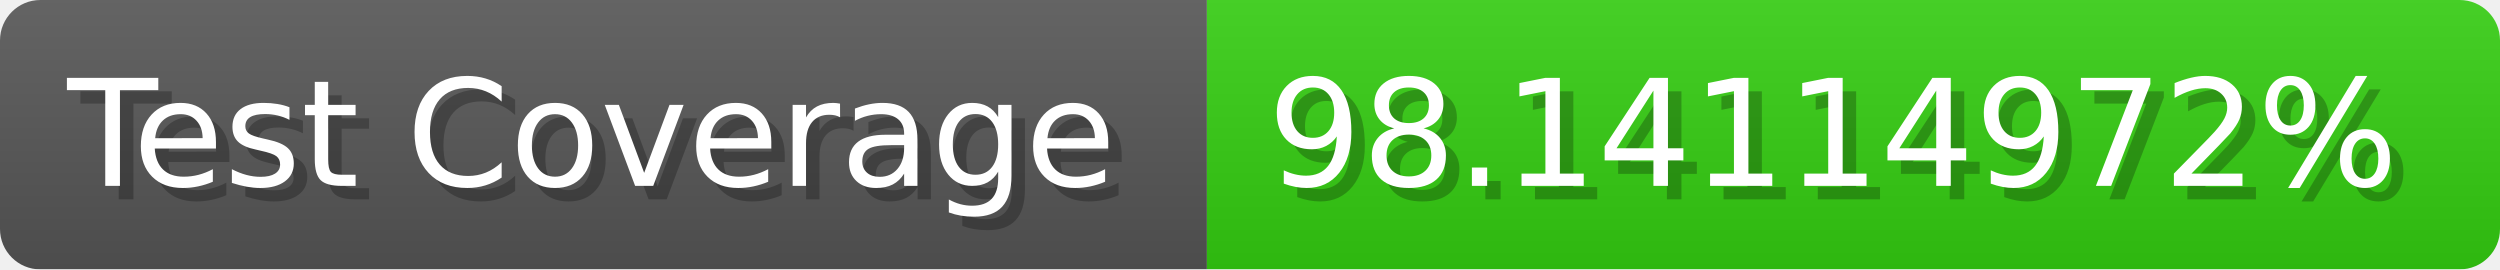
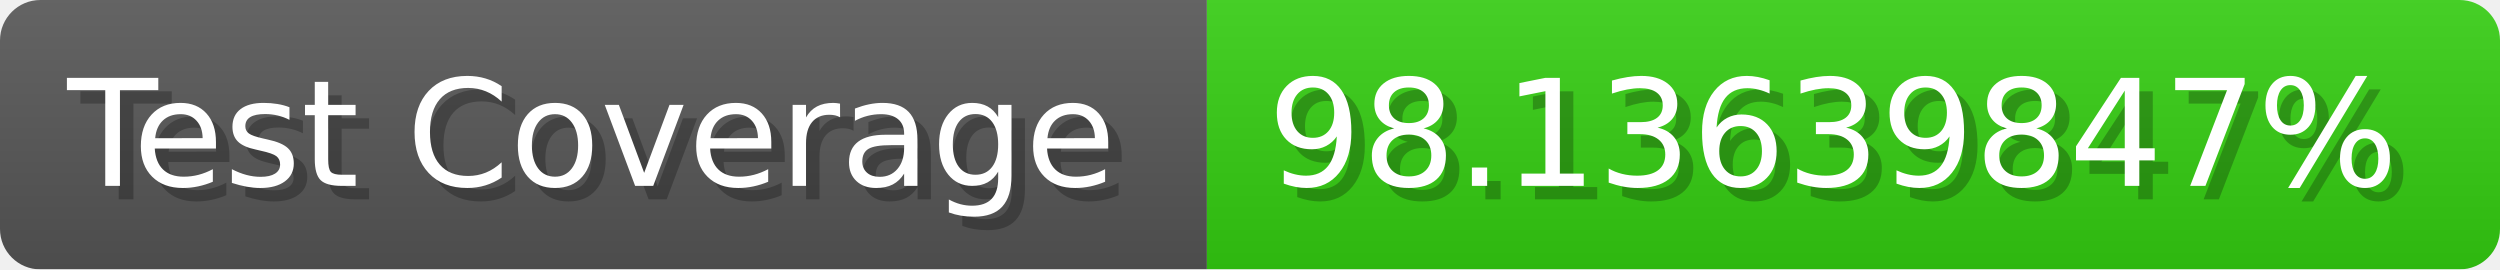
- <svg xmlns="http://www.w3.org/2000/svg" width="185.6" height="20" viewBox="0 0 1856 200" role="img" aria-label="Test Coverage: 98.14114972%">
+ <svg xmlns="http://www.w3.org/2000/svg" width="185.6" height="20" viewBox="0 0 1856 200" role="img" aria-label="Test Coverage: 98.13639847%">
  <linearGradient id="a" x2="0" y2="100%">
    <stop offset="0" stop-opacity=".1" stop-color="#EEE" />
    <stop offset="1" stop-opacity=".1" />
  </linearGradient>
  <mask id="m">
    <rect width="1856" height="200" rx="30" fill="#FFF" />
  </mask>
  <g mask="url(#m)">
    <rect width="896" height="200" fill="#555" />
    <rect width="960" height="200" fill="#3C1" x="896" />
    <rect width="1856" height="200" fill="url(#a)" />
  </g>
  <g aria-hidden="true" fill="#fff" text-anchor="start" font-family="Verdana,DejaVu Sans,sans-serif" font-size="110">
    <text x="60" y="148" textLength="796" fill="#000" opacity="0.25">Test Coverage</text>
    <text x="50" y="138" textLength="796">Test Coverage</text>
-     <text x="951" y="148" textLength="860" fill="#000" opacity="0.25">98.14114972%</text>
-     <text x="941" y="138" textLength="860">98.14114972%</text>
+     <text x="951" y="148" textLength="860" fill="#000" opacity="0.25">98.13639847%</text>
+     <text x="941" y="138" textLength="860">98.13639847%</text>
  </g>
</svg>
